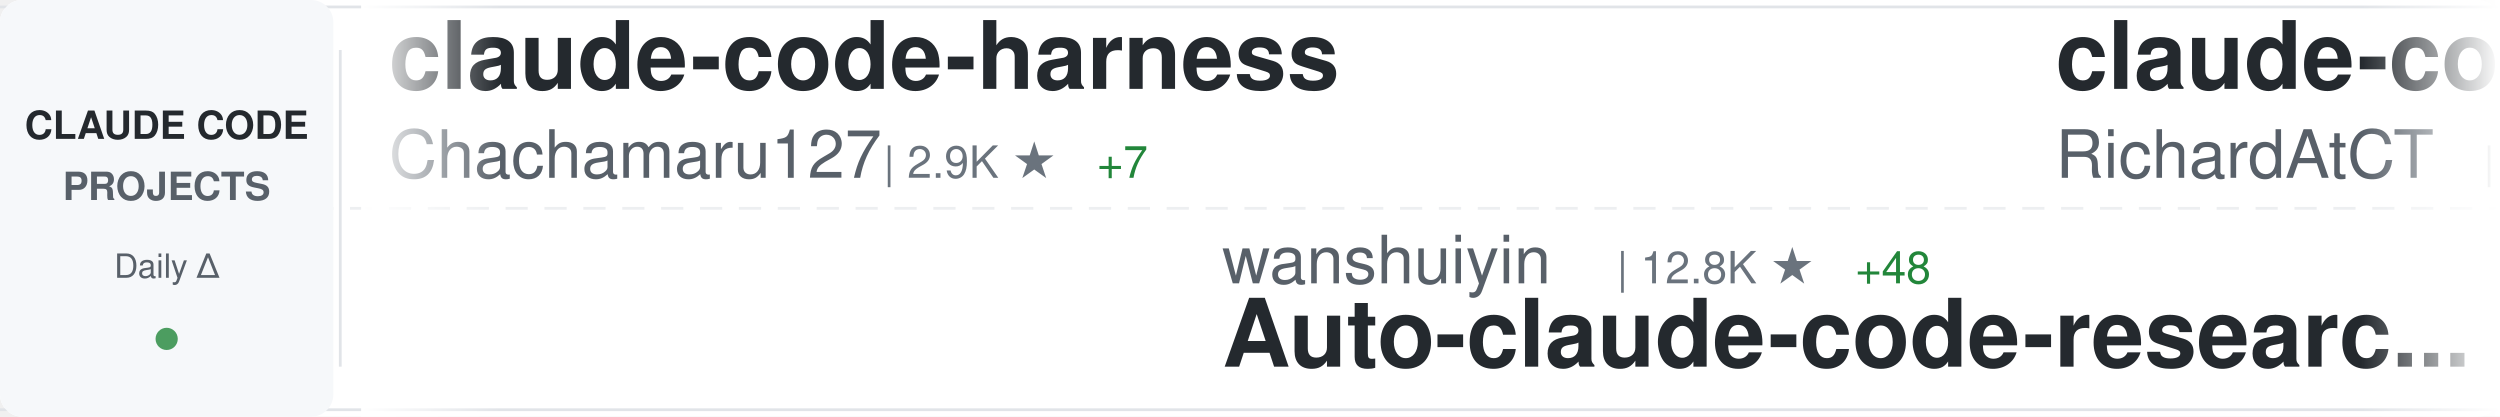
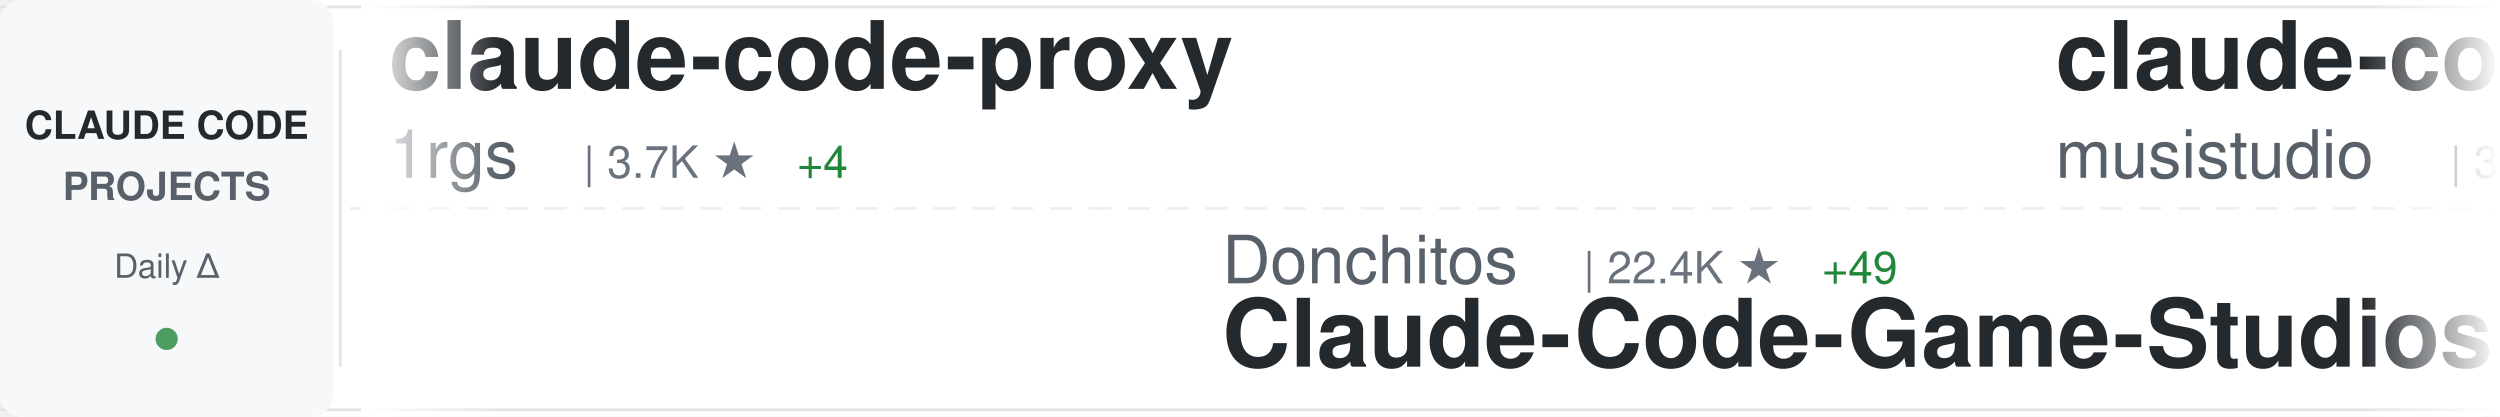
<svg xmlns="http://www.w3.org/2000/svg" width="900" height="150">
  <defs>
    <linearGradient id="awesomeLeftFade" x1="0%" y1="0%" x2="100%" y2="0%">
      <stop offset="0%" style="stop-color:#ffffff;stop-opacity:1" />
      <stop offset="100%" style="stop-color:#ffffff;stop-opacity:0" />
    </linearGradient>
    <linearGradient id="awesomeRightFade" x1="0%" y1="0%" x2="100%" y2="0%">
      <stop offset="0%" style="stop-color:#ffffff;stop-opacity:0" />
      <stop offset="100%" style="stop-color:#ffffff;stop-opacity:1" />
    </linearGradient>
  </defs>
  <rect width="900" height="150" fill="#ffffff" rx="8" />
  <rect x="0" y="2" width="900" height="1" fill="#e1e4e8" />
  <rect x="0" y="147" width="900" height="1" fill="#e1e4e8" />
  <line x1="0" y1="75" x2="900" y2="75" stroke="#e1e4e8" stroke-width="1" stroke-dasharray="8 6" opacity="0.6" />
  <rect x="0" y="0" width="120" height="150" fill="#f6f8fa" rx="8" />
  <text x="60" y="50" font-family="-apple-system, BlinkMacSystemFont, 'Segoe UI', Helvetica, Arial, sans-serif" font-size="14" font-weight="600" fill="#24292e" text-anchor="middle">CLAUDE CODE</text>
  <text x="60" y="72" font-family="-apple-system, BlinkMacSystemFont, 'Segoe UI', Helvetica, Arial, sans-serif" font-size="14" font-weight="600" fill="#586069" text-anchor="middle">PROJECTS</text>
  <text x="60" y="100" font-family="-apple-system, BlinkMacSystemFont, 'Segoe UI', Helvetica, Arial, sans-serif" font-size="12" font-weight="500" fill="#586069" text-anchor="middle">Daily Δ</text>
  <circle cx="60" cy="122" r="4" fill="#22863a" opacity="0.8" />
  <rect x="122" y="18" width="1" height="114" fill="#e1e4e8" />
  <clipPath id="awesomeTickerClip">
    <rect x="130" y="0" width="770" height="150" />
  </clipPath>
  <g clip-path="url(#awesomeTickerClip)">
    <g id="awesomeTickerItems">
      <animateTransform attributeName="transform" attributeType="XML" type="translate" from="0 0" to="-3000 0" dur="54s" repeatCount="indefinite" />
      <g transform="translate(0, 0)">
-         <text x="140" y="32" font-family="-apple-system, BlinkMacSystemFont, 'Segoe UI', Helvetica, Arial, sans-serif" font-size="34" font-weight="600" fill="#24292e">claude-code-harness</text>
-         <text x="140" y="64" font-family="-apple-system, BlinkMacSystemFont, 'Segoe UI', Helvetica, Arial, sans-serif" font-size="24" font-weight="400" fill="#586069">Chachamaru127</text>
-         <text x="318" y="64" font-family="-apple-system, BlinkMacSystemFont, 'Segoe UI', Helvetica, Arial, sans-serif" font-size="16" font-weight="500" fill="#6a737d">| 2.9K ★</text>
-         <text x="395" y="64" font-family="-apple-system, BlinkMacSystemFont, 'Segoe UI', Helvetica, Arial, sans-serif" font-size="16" font-weight="500" fill="#22863a"> +7</text>
+         <text x="140" y="32" font-family="-apple-system, BlinkMacSystemFont, 'Segoe UI', Helvetica, Arial, sans-serif" font-size="34" font-weight="600" fill="#24292e">claude-code-proxy</text>
+         <text x="140" y="64" font-family="-apple-system, BlinkMacSystemFont, 'Segoe UI', Helvetica, Arial, sans-serif" font-size="24" font-weight="400" fill="#586069">1rgs</text>
+         <text x="210" y="64" font-family="-apple-system, BlinkMacSystemFont, 'Segoe UI', Helvetica, Arial, sans-serif" font-size="16" font-weight="500" fill="#6a737d">| 3.7K ★</text>
+         <text x="287" y="64" font-family="-apple-system, BlinkMacSystemFont, 'Segoe UI', Helvetica, Arial, sans-serif" font-size="16" font-weight="500" fill="#22863a"> +4</text>
      </g>
      <g transform="translate(300, 0)">
-         <text x="140" y="102" font-family="-apple-system, BlinkMacSystemFont, 'Segoe UI', Helvetica, Arial, sans-serif" font-size="24" font-weight="400" fill="#586069">wanshuiyin</text>
-         <text x="282" y="102" font-family="-apple-system, BlinkMacSystemFont, 'Segoe UI', Helvetica, Arial, sans-serif" font-size="16" font-weight="500" fill="#6a737d">| 12.8K ★</text>
-         <text x="368" y="102" font-family="-apple-system, BlinkMacSystemFont, 'Segoe UI', Helvetica, Arial, sans-serif" font-size="16" font-weight="500" fill="#22863a"> +48</text>
-         <text x="140" y="132" font-family="-apple-system, BlinkMacSystemFont, 'Segoe UI', Helvetica, Arial, sans-serif" font-size="34" font-weight="600" fill="#24292e">Auto-claude-code-researc...</text>
+         <text x="140" y="102" font-family="-apple-system, BlinkMacSystemFont, 'Segoe UI', Helvetica, Arial, sans-serif" font-size="24" font-weight="400" fill="#586069">Donchitos</text>
+         <text x="270" y="102" font-family="-apple-system, BlinkMacSystemFont, 'Segoe UI', Helvetica, Arial, sans-serif" font-size="16" font-weight="500" fill="#6a737d">| 22.4K ★</text>
+         <text x="356" y="102" font-family="-apple-system, BlinkMacSystemFont, 'Segoe UI', Helvetica, Arial, sans-serif" font-size="16" font-weight="500" fill="#22863a"> +49</text>
+         <text x="140" y="132" font-family="-apple-system, BlinkMacSystemFont, 'Segoe UI', Helvetica, Arial, sans-serif" font-size="34" font-weight="600" fill="#24292e">Claude-Code-Game-Studios</text>
      </g>
      <g transform="translate(600, 0)">
-         <text x="140" y="32" font-family="-apple-system, BlinkMacSystemFont, 'Segoe UI', Helvetica, Arial, sans-serif" font-size="34" font-weight="600" fill="#24292e">claude-code-telegram</text>
-         <text x="140" y="64" font-family="-apple-system, BlinkMacSystemFont, 'Segoe UI', Helvetica, Arial, sans-serif" font-size="24" font-weight="400" fill="#586069">RichardAtCT</text>
-         <text x="294" y="64" font-family="-apple-system, BlinkMacSystemFont, 'Segoe UI', Helvetica, Arial, sans-serif" font-size="16" font-weight="500" fill="#6a737d">| 2.7K ★</text>
-         <text x="371" y="64" font-family="-apple-system, BlinkMacSystemFont, 'Segoe UI', Helvetica, Arial, sans-serif" font-size="16" font-weight="500" fill="#22863a"> +1</text>
+         <text x="140" y="32" font-family="-apple-system, BlinkMacSystemFont, 'Segoe UI', Helvetica, Arial, sans-serif" font-size="34" font-weight="600" fill="#24292e">claude-code-router</text>
+         <text x="140" y="64" font-family="-apple-system, BlinkMacSystemFont, 'Segoe UI', Helvetica, Arial, sans-serif" font-size="24" font-weight="400" fill="#586069">musistudio</text>
+         <text x="282" y="64" font-family="-apple-system, BlinkMacSystemFont, 'Segoe UI', Helvetica, Arial, sans-serif" font-size="16" font-weight="500" fill="#6a737d">| 35.4K ★</text>
+         <text x="368" y="64" font-family="-apple-system, BlinkMacSystemFont, 'Segoe UI', Helvetica, Arial, sans-serif" font-size="16" font-weight="500" fill="#22863a"> +46</text>
      </g>
      <g transform="translate(900, 0)">
-         <text x="140" y="102" font-family="-apple-system, BlinkMacSystemFont, 'Segoe UI', Helvetica, Arial, sans-serif" font-size="24" font-weight="400" fill="#586069">anthropics</text>
-         <text x="282" y="102" font-family="-apple-system, BlinkMacSystemFont, 'Segoe UI', Helvetica, Arial, sans-serif" font-size="16" font-weight="500" fill="#6a737d">| 8.2K ★</text>
-         <text x="359" y="102" font-family="-apple-system, BlinkMacSystemFont, 'Segoe UI', Helvetica, Arial, sans-serif" font-size="16" font-weight="500" fill="#22863a"> +12</text>
-         <text x="140" y="132" font-family="-apple-system, BlinkMacSystemFont, 'Segoe UI', Helvetica, Arial, sans-serif" font-size="34" font-weight="600" fill="#24292e">claude-code-action</text>
+         <text x="140" y="102" font-family="-apple-system, BlinkMacSystemFont, 'Segoe UI', Helvetica, Arial, sans-serif" font-size="24" font-weight="400" fill="#586069">feiskyer</text>
+         <text x="258" y="102" font-family="-apple-system, BlinkMacSystemFont, 'Segoe UI', Helvetica, Arial, sans-serif" font-size="16" font-weight="500" fill="#6a737d">| 1.6K ★</text>
+         <text x="335" y="102" font-family="-apple-system, BlinkMacSystemFont, 'Segoe UI', Helvetica, Arial, sans-serif" font-size="16" font-weight="500" fill="#22863a"> +1</text>
+         <text x="140" y="132" font-family="-apple-system, BlinkMacSystemFont, 'Segoe UI', Helvetica, Arial, sans-serif" font-size="34" font-weight="600" fill="#24292e">claude-code-settings</text>
      </g>
      <g transform="translate(1200, 0)">
-         <text x="140" y="32" font-family="-apple-system, BlinkMacSystemFont, 'Segoe UI', Helvetica, Arial, sans-serif" font-size="34" font-weight="600" fill="#24292e">ECC</text>
-         <text x="140" y="64" font-family="-apple-system, BlinkMacSystemFont, 'Segoe UI', Helvetica, Arial, sans-serif" font-size="24" font-weight="400" fill="#586069">affaan-m</text>
-         <text x="258" y="64" font-family="-apple-system, BlinkMacSystemFont, 'Segoe UI', Helvetica, Arial, sans-serif" font-size="16" font-weight="500" fill="#6a737d">| 223.4K ★</text>
-         <text x="353" y="64" font-family="-apple-system, BlinkMacSystemFont, 'Segoe UI', Helvetica, Arial, sans-serif" font-size="16" font-weight="500" fill="#22863a"> +484</text>
+         <text x="140" y="32" font-family="-apple-system, BlinkMacSystemFont, 'Segoe UI', Helvetica, Arial, sans-serif" font-size="34" font-weight="600" fill="#24292e">claude-code-prompts</text>
+         <text x="140" y="64" font-family="-apple-system, BlinkMacSystemFont, 'Segoe UI', Helvetica, Arial, sans-serif" font-size="24" font-weight="400" fill="#586069">repowise-dev</text>
+         <text x="306" y="64" font-family="-apple-system, BlinkMacSystemFont, 'Segoe UI', Helvetica, Arial, sans-serif" font-size="16" font-weight="500" fill="#6a737d">| 1.1K ★</text>
+         <text x="383" y="64" font-family="-apple-system, BlinkMacSystemFont, 'Segoe UI', Helvetica, Arial, sans-serif" font-size="16" font-weight="500" fill="#22863a"> +3</text>
      </g>
      <g transform="translate(1500, 0)">
-         <text x="140" y="102" font-family="-apple-system, BlinkMacSystemFont, 'Segoe UI', Helvetica, Arial, sans-serif" font-size="24" font-weight="400" fill="#586069">andrew-kramer-inno</text>
-         <text x="378" y="102" font-family="-apple-system, BlinkMacSystemFont, 'Segoe UI', Helvetica, Arial, sans-serif" font-size="16" font-weight="500" fill="#6a737d">| 589 ★</text>
-         <text x="140" y="132" font-family="-apple-system, BlinkMacSystemFont, 'Segoe UI', Helvetica, Arial, sans-serif" font-size="34" font-weight="600" fill="#24292e">claude-code-source-build</text>
+         <text x="140" y="102" font-family="-apple-system, BlinkMacSystemFont, 'Segoe UI', Helvetica, Arial, sans-serif" font-size="24" font-weight="400" fill="#586069">alejandrobalderas</text>
+         <text x="366" y="102" font-family="-apple-system, BlinkMacSystemFont, 'Segoe UI', Helvetica, Arial, sans-serif" font-size="16" font-weight="500" fill="#6a737d">| 2.4K ★</text>
+         <text x="443" y="102" font-family="-apple-system, BlinkMacSystemFont, 'Segoe UI', Helvetica, Arial, sans-serif" font-size="16" font-weight="500" fill="#22863a"> +33</text>
+         <text x="140" y="132" font-family="-apple-system, BlinkMacSystemFont, 'Segoe UI', Helvetica, Arial, sans-serif" font-size="34" font-weight="600" fill="#24292e">claude-code-from-source</text>
      </g>
      <g transform="translate(1800, 0)">
-         <text x="140" y="32" font-family="-apple-system, BlinkMacSystemFont, 'Segoe UI', Helvetica, Arial, sans-serif" font-size="34" font-weight="600" fill="#24292e">my-claude-code-setup</text>
-         <text x="140" y="64" font-family="-apple-system, BlinkMacSystemFont, 'Segoe UI', Helvetica, Arial, sans-serif" font-size="24" font-weight="400" fill="#586069">centminmod</text>
-         <text x="282" y="64" font-family="-apple-system, BlinkMacSystemFont, 'Segoe UI', Helvetica, Arial, sans-serif" font-size="16" font-weight="500" fill="#6a737d">| 2.4K ★</text>
-         <text x="359" y="64" font-family="-apple-system, BlinkMacSystemFont, 'Segoe UI', Helvetica, Arial, sans-serif" font-size="16" font-weight="500" fill="#22863a"> +2</text>
+         <text x="140" y="32" font-family="-apple-system, BlinkMacSystemFont, 'Segoe UI', Helvetica, Arial, sans-serif" font-size="34" font-weight="600" fill="#24292e">andrej-karpathy-skills</text>
+         <text x="140" y="64" font-family="-apple-system, BlinkMacSystemFont, 'Segoe UI', Helvetica, Arial, sans-serif" font-size="24" font-weight="400" fill="#586069">multica-ai</text>
+         <text x="282" y="64" font-family="-apple-system, BlinkMacSystemFont, 'Segoe UI', Helvetica, Arial, sans-serif" font-size="16" font-weight="500" fill="#6a737d">| 184.6K ★</text>
+         <text x="377" y="64" font-family="-apple-system, BlinkMacSystemFont, 'Segoe UI', Helvetica, Arial, sans-serif" font-size="16" font-weight="500" fill="#22863a"> +684</text>
      </g>
      <g transform="translate(2100, 0)">
-         <text x="140" y="102" font-family="-apple-system, BlinkMacSystemFont, 'Segoe UI', Helvetica, Arial, sans-serif" font-size="24" font-weight="400" fill="#586069">anthropics</text>
-         <text x="282" y="102" font-family="-apple-system, BlinkMacSystemFont, 'Segoe UI', Helvetica, Arial, sans-serif" font-size="16" font-weight="500" fill="#6a737d">| 5.4K ★</text>
-         <text x="359" y="102" font-family="-apple-system, BlinkMacSystemFont, 'Segoe UI', Helvetica, Arial, sans-serif" font-size="16" font-weight="500" fill="#22863a"> +14</text>
-         <text x="140" y="132" font-family="-apple-system, BlinkMacSystemFont, 'Segoe UI', Helvetica, Arial, sans-serif" font-size="34" font-weight="600" fill="#24292e">claude-code-security-rev...</text>
+         <text x="140" y="102" font-family="-apple-system, BlinkMacSystemFont, 'Segoe UI', Helvetica, Arial, sans-serif" font-size="24" font-weight="400" fill="#586069">diet103</text>
+         <text x="246" y="102" font-family="-apple-system, BlinkMacSystemFont, 'Segoe UI', Helvetica, Arial, sans-serif" font-size="16" font-weight="500" fill="#6a737d">| 9.7K ★</text>
+         <text x="323" y="102" font-family="-apple-system, BlinkMacSystemFont, 'Segoe UI', Helvetica, Arial, sans-serif" font-size="16" font-weight="500" fill="#22863a"> +3</text>
+         <text x="140" y="132" font-family="-apple-system, BlinkMacSystemFont, 'Segoe UI', Helvetica, Arial, sans-serif" font-size="34" font-weight="600" fill="#24292e">claude-code-infrastructu...</text>
      </g>
      <g transform="translate(2400, 0)">
-         <text x="140" y="32" font-family="-apple-system, BlinkMacSystemFont, 'Segoe UI', Helvetica, Arial, sans-serif" font-size="34" font-weight="600" fill="#24292e">claude-code-guide</text>
-         <text x="140" y="64" font-family="-apple-system, BlinkMacSystemFont, 'Segoe UI', Helvetica, Arial, sans-serif" font-size="24" font-weight="400" fill="#586069">zebbern</text>
-         <text x="246" y="64" font-family="-apple-system, BlinkMacSystemFont, 'Segoe UI', Helvetica, Arial, sans-serif" font-size="16" font-weight="500" fill="#6a737d">| 4.3K ★</text>
-         <text x="323" y="64" font-family="-apple-system, BlinkMacSystemFont, 'Segoe UI', Helvetica, Arial, sans-serif" font-size="16" font-weight="500" fill="#22863a"> +6</text>
+         <text x="140" y="32" font-family="-apple-system, BlinkMacSystemFont, 'Segoe UI', Helvetica, Arial, sans-serif" font-size="34" font-weight="600" fill="#24292e">Claude-code</text>
+         <text x="140" y="64" font-family="-apple-system, BlinkMacSystemFont, 'Segoe UI', Helvetica, Arial, sans-serif" font-size="24" font-weight="400" fill="#586069">zstmfhy</text>
+         <text x="246" y="64" font-family="-apple-system, BlinkMacSystemFont, 'Segoe UI', Helvetica, Arial, sans-serif" font-size="16" font-weight="500" fill="#6a737d">| 190 ★</text>
      </g>
      <g transform="translate(2700, 0)">
-         <text x="140" y="102" font-family="-apple-system, BlinkMacSystemFont, 'Segoe UI', Helvetica, Arial, sans-serif" font-size="24" font-weight="400" fill="#586069">OneRedOak</text>
-         <text x="270" y="102" font-family="-apple-system, BlinkMacSystemFont, 'Segoe UI', Helvetica, Arial, sans-serif" font-size="16" font-weight="500" fill="#6a737d">| 3.8K ★</text>
-         <text x="347" y="102" font-family="-apple-system, BlinkMacSystemFont, 'Segoe UI', Helvetica, Arial, sans-serif" font-size="16" font-weight="500" fill="#22863a"> +1</text>
-         <text x="140" y="132" font-family="-apple-system, BlinkMacSystemFont, 'Segoe UI', Helvetica, Arial, sans-serif" font-size="34" font-weight="600" fill="#24292e">claude-code-workflows</text>
+         <text x="140" y="102" font-family="-apple-system, BlinkMacSystemFont, 'Segoe UI', Helvetica, Arial, sans-serif" font-size="24" font-weight="400" fill="#586069">guanshan</text>
+         <text x="258" y="102" font-family="-apple-system, BlinkMacSystemFont, 'Segoe UI', Helvetica, Arial, sans-serif" font-size="16" font-weight="500" fill="#6a737d">| 61 ★</text>
+         <text x="140" y="132" font-family="-apple-system, BlinkMacSystemFont, 'Segoe UI', Helvetica, Arial, sans-serif" font-size="34" font-weight="600" fill="#24292e">ClaudeCode</text>
      </g>
      <g transform="translate(3000, 0)">
-         <text x="140" y="32" font-family="-apple-system, BlinkMacSystemFont, 'Segoe UI', Helvetica, Arial, sans-serif" font-size="34" font-weight="600" fill="#24292e">claude-code-harness</text>
-         <text x="140" y="64" font-family="-apple-system, BlinkMacSystemFont, 'Segoe UI', Helvetica, Arial, sans-serif" font-size="24" font-weight="400" fill="#586069">Chachamaru127</text>
-         <text x="318" y="64" font-family="-apple-system, BlinkMacSystemFont, 'Segoe UI', Helvetica, Arial, sans-serif" font-size="16" font-weight="500" fill="#6a737d">| 2.9K ★</text>
-         <text x="395" y="64" font-family="-apple-system, BlinkMacSystemFont, 'Segoe UI', Helvetica, Arial, sans-serif" font-size="16" font-weight="500" fill="#22863a"> +7</text>
+         <text x="140" y="32" font-family="-apple-system, BlinkMacSystemFont, 'Segoe UI', Helvetica, Arial, sans-serif" font-size="34" font-weight="600" fill="#24292e">claude-code-proxy</text>
+         <text x="140" y="64" font-family="-apple-system, BlinkMacSystemFont, 'Segoe UI', Helvetica, Arial, sans-serif" font-size="24" font-weight="400" fill="#586069">1rgs</text>
+         <text x="210" y="64" font-family="-apple-system, BlinkMacSystemFont, 'Segoe UI', Helvetica, Arial, sans-serif" font-size="16" font-weight="500" fill="#6a737d">| 3.7K ★</text>
+         <text x="287" y="64" font-family="-apple-system, BlinkMacSystemFont, 'Segoe UI', Helvetica, Arial, sans-serif" font-size="16" font-weight="500" fill="#22863a"> +4</text>
      </g>
      <g transform="translate(3300, 0)">
-         <text x="140" y="102" font-family="-apple-system, BlinkMacSystemFont, 'Segoe UI', Helvetica, Arial, sans-serif" font-size="24" font-weight="400" fill="#586069">wanshuiyin</text>
-         <text x="282" y="102" font-family="-apple-system, BlinkMacSystemFont, 'Segoe UI', Helvetica, Arial, sans-serif" font-size="16" font-weight="500" fill="#6a737d">| 12.8K ★</text>
-         <text x="368" y="102" font-family="-apple-system, BlinkMacSystemFont, 'Segoe UI', Helvetica, Arial, sans-serif" font-size="16" font-weight="500" fill="#22863a"> +48</text>
-         <text x="140" y="132" font-family="-apple-system, BlinkMacSystemFont, 'Segoe UI', Helvetica, Arial, sans-serif" font-size="34" font-weight="600" fill="#24292e">Auto-claude-code-researc...</text>
+         <text x="140" y="102" font-family="-apple-system, BlinkMacSystemFont, 'Segoe UI', Helvetica, Arial, sans-serif" font-size="24" font-weight="400" fill="#586069">Donchitos</text>
+         <text x="270" y="102" font-family="-apple-system, BlinkMacSystemFont, 'Segoe UI', Helvetica, Arial, sans-serif" font-size="16" font-weight="500" fill="#6a737d">| 22.4K ★</text>
+         <text x="356" y="102" font-family="-apple-system, BlinkMacSystemFont, 'Segoe UI', Helvetica, Arial, sans-serif" font-size="16" font-weight="500" fill="#22863a"> +49</text>
+         <text x="140" y="132" font-family="-apple-system, BlinkMacSystemFont, 'Segoe UI', Helvetica, Arial, sans-serif" font-size="34" font-weight="600" fill="#24292e">Claude-Code-Game-Studios</text>
      </g>
      <g transform="translate(3600, 0)">
-         <text x="140" y="32" font-family="-apple-system, BlinkMacSystemFont, 'Segoe UI', Helvetica, Arial, sans-serif" font-size="34" font-weight="600" fill="#24292e">claude-code-telegram</text>
-         <text x="140" y="64" font-family="-apple-system, BlinkMacSystemFont, 'Segoe UI', Helvetica, Arial, sans-serif" font-size="24" font-weight="400" fill="#586069">RichardAtCT</text>
-         <text x="294" y="64" font-family="-apple-system, BlinkMacSystemFont, 'Segoe UI', Helvetica, Arial, sans-serif" font-size="16" font-weight="500" fill="#6a737d">| 2.7K ★</text>
-         <text x="371" y="64" font-family="-apple-system, BlinkMacSystemFont, 'Segoe UI', Helvetica, Arial, sans-serif" font-size="16" font-weight="500" fill="#22863a"> +1</text>
+         <text x="140" y="32" font-family="-apple-system, BlinkMacSystemFont, 'Segoe UI', Helvetica, Arial, sans-serif" font-size="34" font-weight="600" fill="#24292e">claude-code-router</text>
+         <text x="140" y="64" font-family="-apple-system, BlinkMacSystemFont, 'Segoe UI', Helvetica, Arial, sans-serif" font-size="24" font-weight="400" fill="#586069">musistudio</text>
+         <text x="282" y="64" font-family="-apple-system, BlinkMacSystemFont, 'Segoe UI', Helvetica, Arial, sans-serif" font-size="16" font-weight="500" fill="#6a737d">| 35.4K ★</text>
+         <text x="368" y="64" font-family="-apple-system, BlinkMacSystemFont, 'Segoe UI', Helvetica, Arial, sans-serif" font-size="16" font-weight="500" fill="#22863a"> +46</text>
      </g>
      <g transform="translate(3900, 0)">
-         <text x="140" y="102" font-family="-apple-system, BlinkMacSystemFont, 'Segoe UI', Helvetica, Arial, sans-serif" font-size="24" font-weight="400" fill="#586069">anthropics</text>
-         <text x="282" y="102" font-family="-apple-system, BlinkMacSystemFont, 'Segoe UI', Helvetica, Arial, sans-serif" font-size="16" font-weight="500" fill="#6a737d">| 8.2K ★</text>
-         <text x="359" y="102" font-family="-apple-system, BlinkMacSystemFont, 'Segoe UI', Helvetica, Arial, sans-serif" font-size="16" font-weight="500" fill="#22863a"> +12</text>
-         <text x="140" y="132" font-family="-apple-system, BlinkMacSystemFont, 'Segoe UI', Helvetica, Arial, sans-serif" font-size="34" font-weight="600" fill="#24292e">claude-code-action</text>
+         <text x="140" y="102" font-family="-apple-system, BlinkMacSystemFont, 'Segoe UI', Helvetica, Arial, sans-serif" font-size="24" font-weight="400" fill="#586069">feiskyer</text>
+         <text x="258" y="102" font-family="-apple-system, BlinkMacSystemFont, 'Segoe UI', Helvetica, Arial, sans-serif" font-size="16" font-weight="500" fill="#6a737d">| 1.6K ★</text>
+         <text x="335" y="102" font-family="-apple-system, BlinkMacSystemFont, 'Segoe UI', Helvetica, Arial, sans-serif" font-size="16" font-weight="500" fill="#22863a"> +1</text>
+         <text x="140" y="132" font-family="-apple-system, BlinkMacSystemFont, 'Segoe UI', Helvetica, Arial, sans-serif" font-size="34" font-weight="600" fill="#24292e">claude-code-settings</text>
      </g>
    </g>
  </g>
  <rect x="130" y="0" width="50" height="150" fill="url(#awesomeLeftFade)" />
  <rect x="850" y="0" width="50" height="150" fill="url(#awesomeRightFade)" />
</svg>
